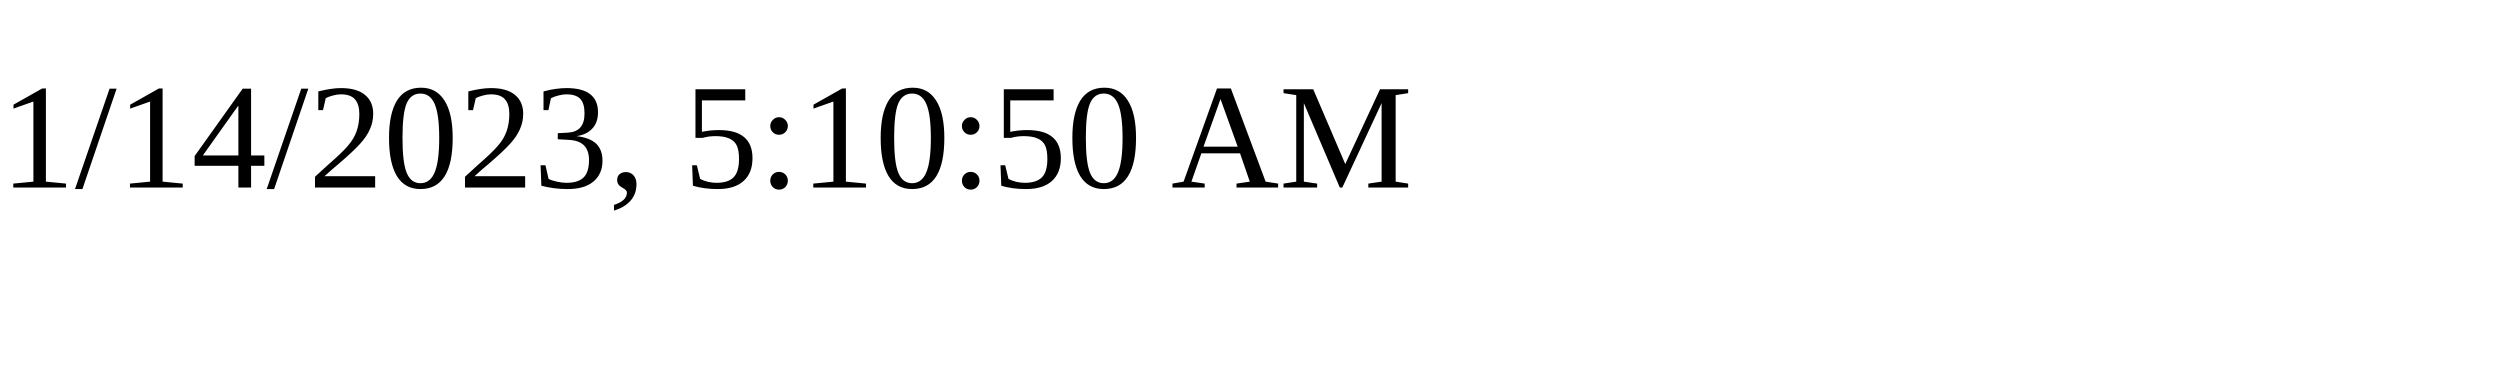
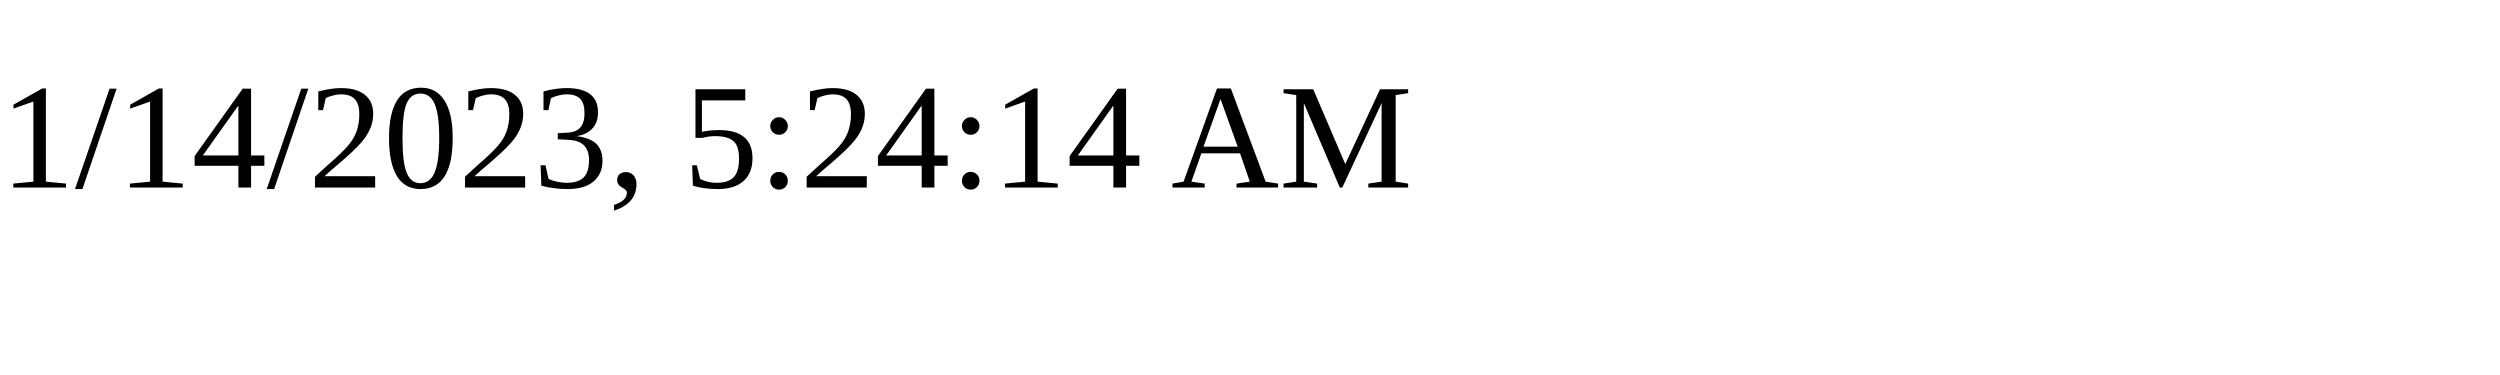
<svg xmlns="http://www.w3.org/2000/svg" height="30" width="200">
-   <text x="0" y="15">1/14/2023, 5:10:50 AM</text>
+   <text x="0" y="15">1/14/2023, 5:24:14 AM</text>
</svg>
